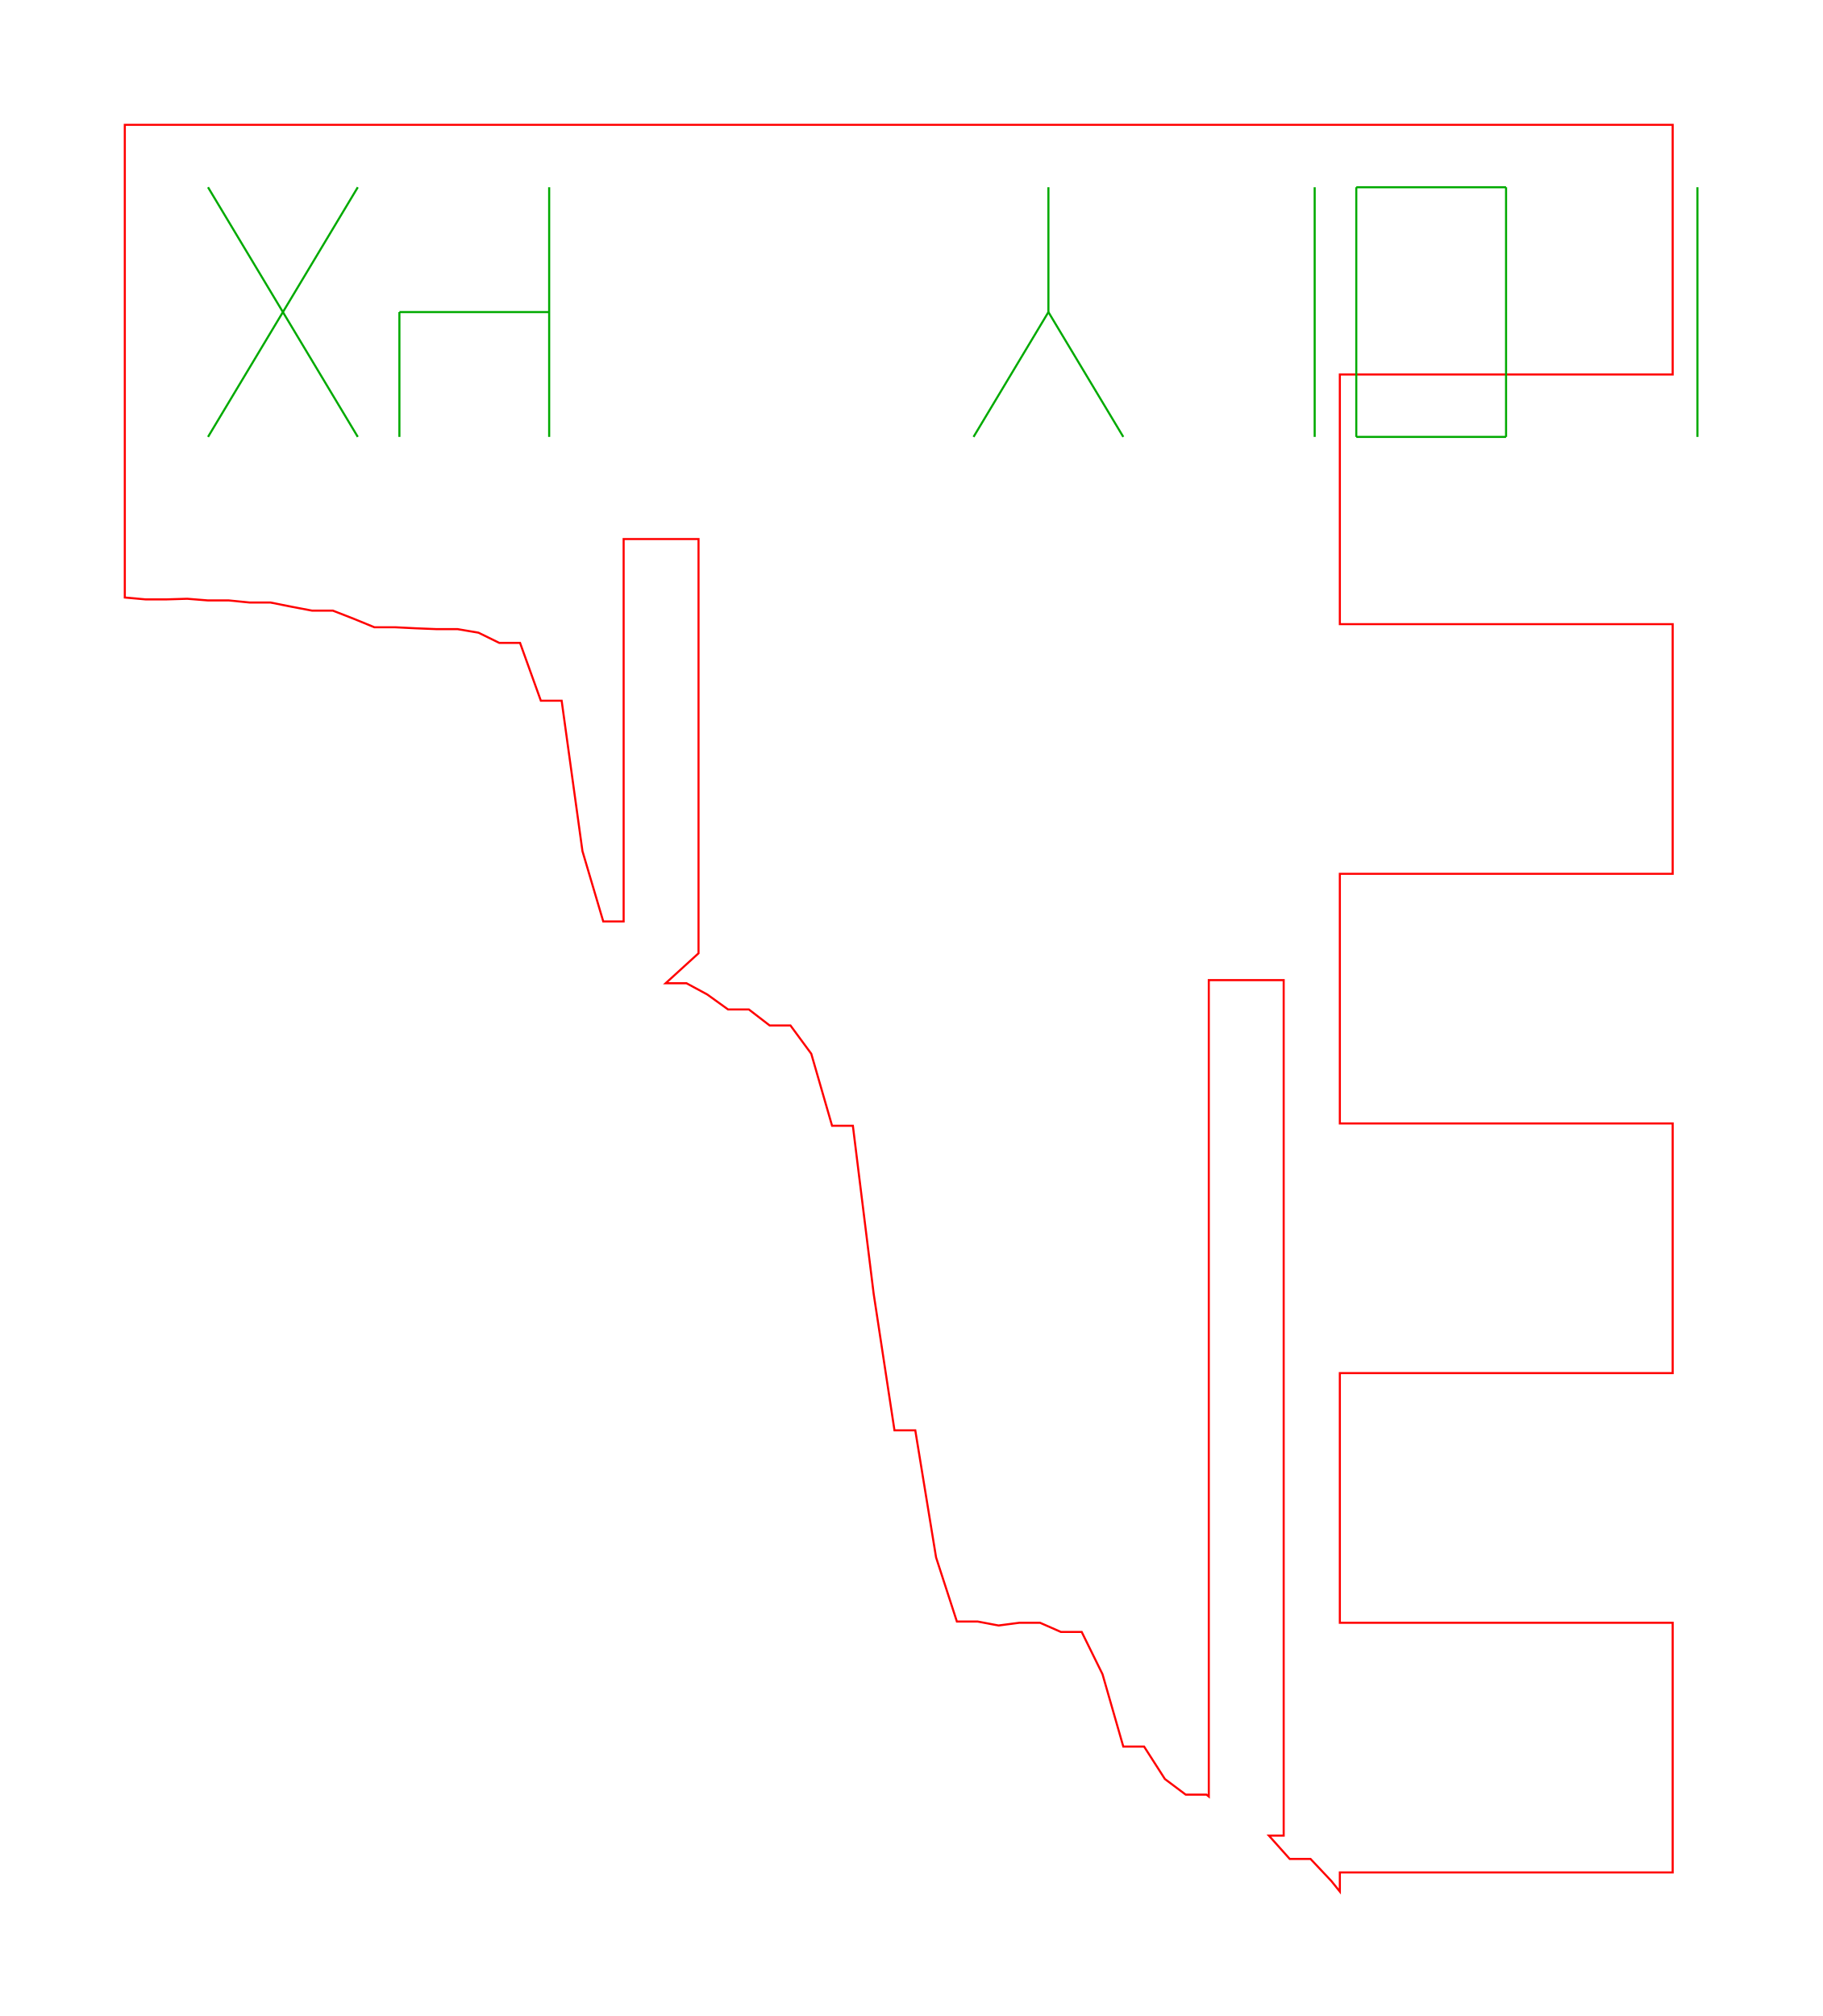
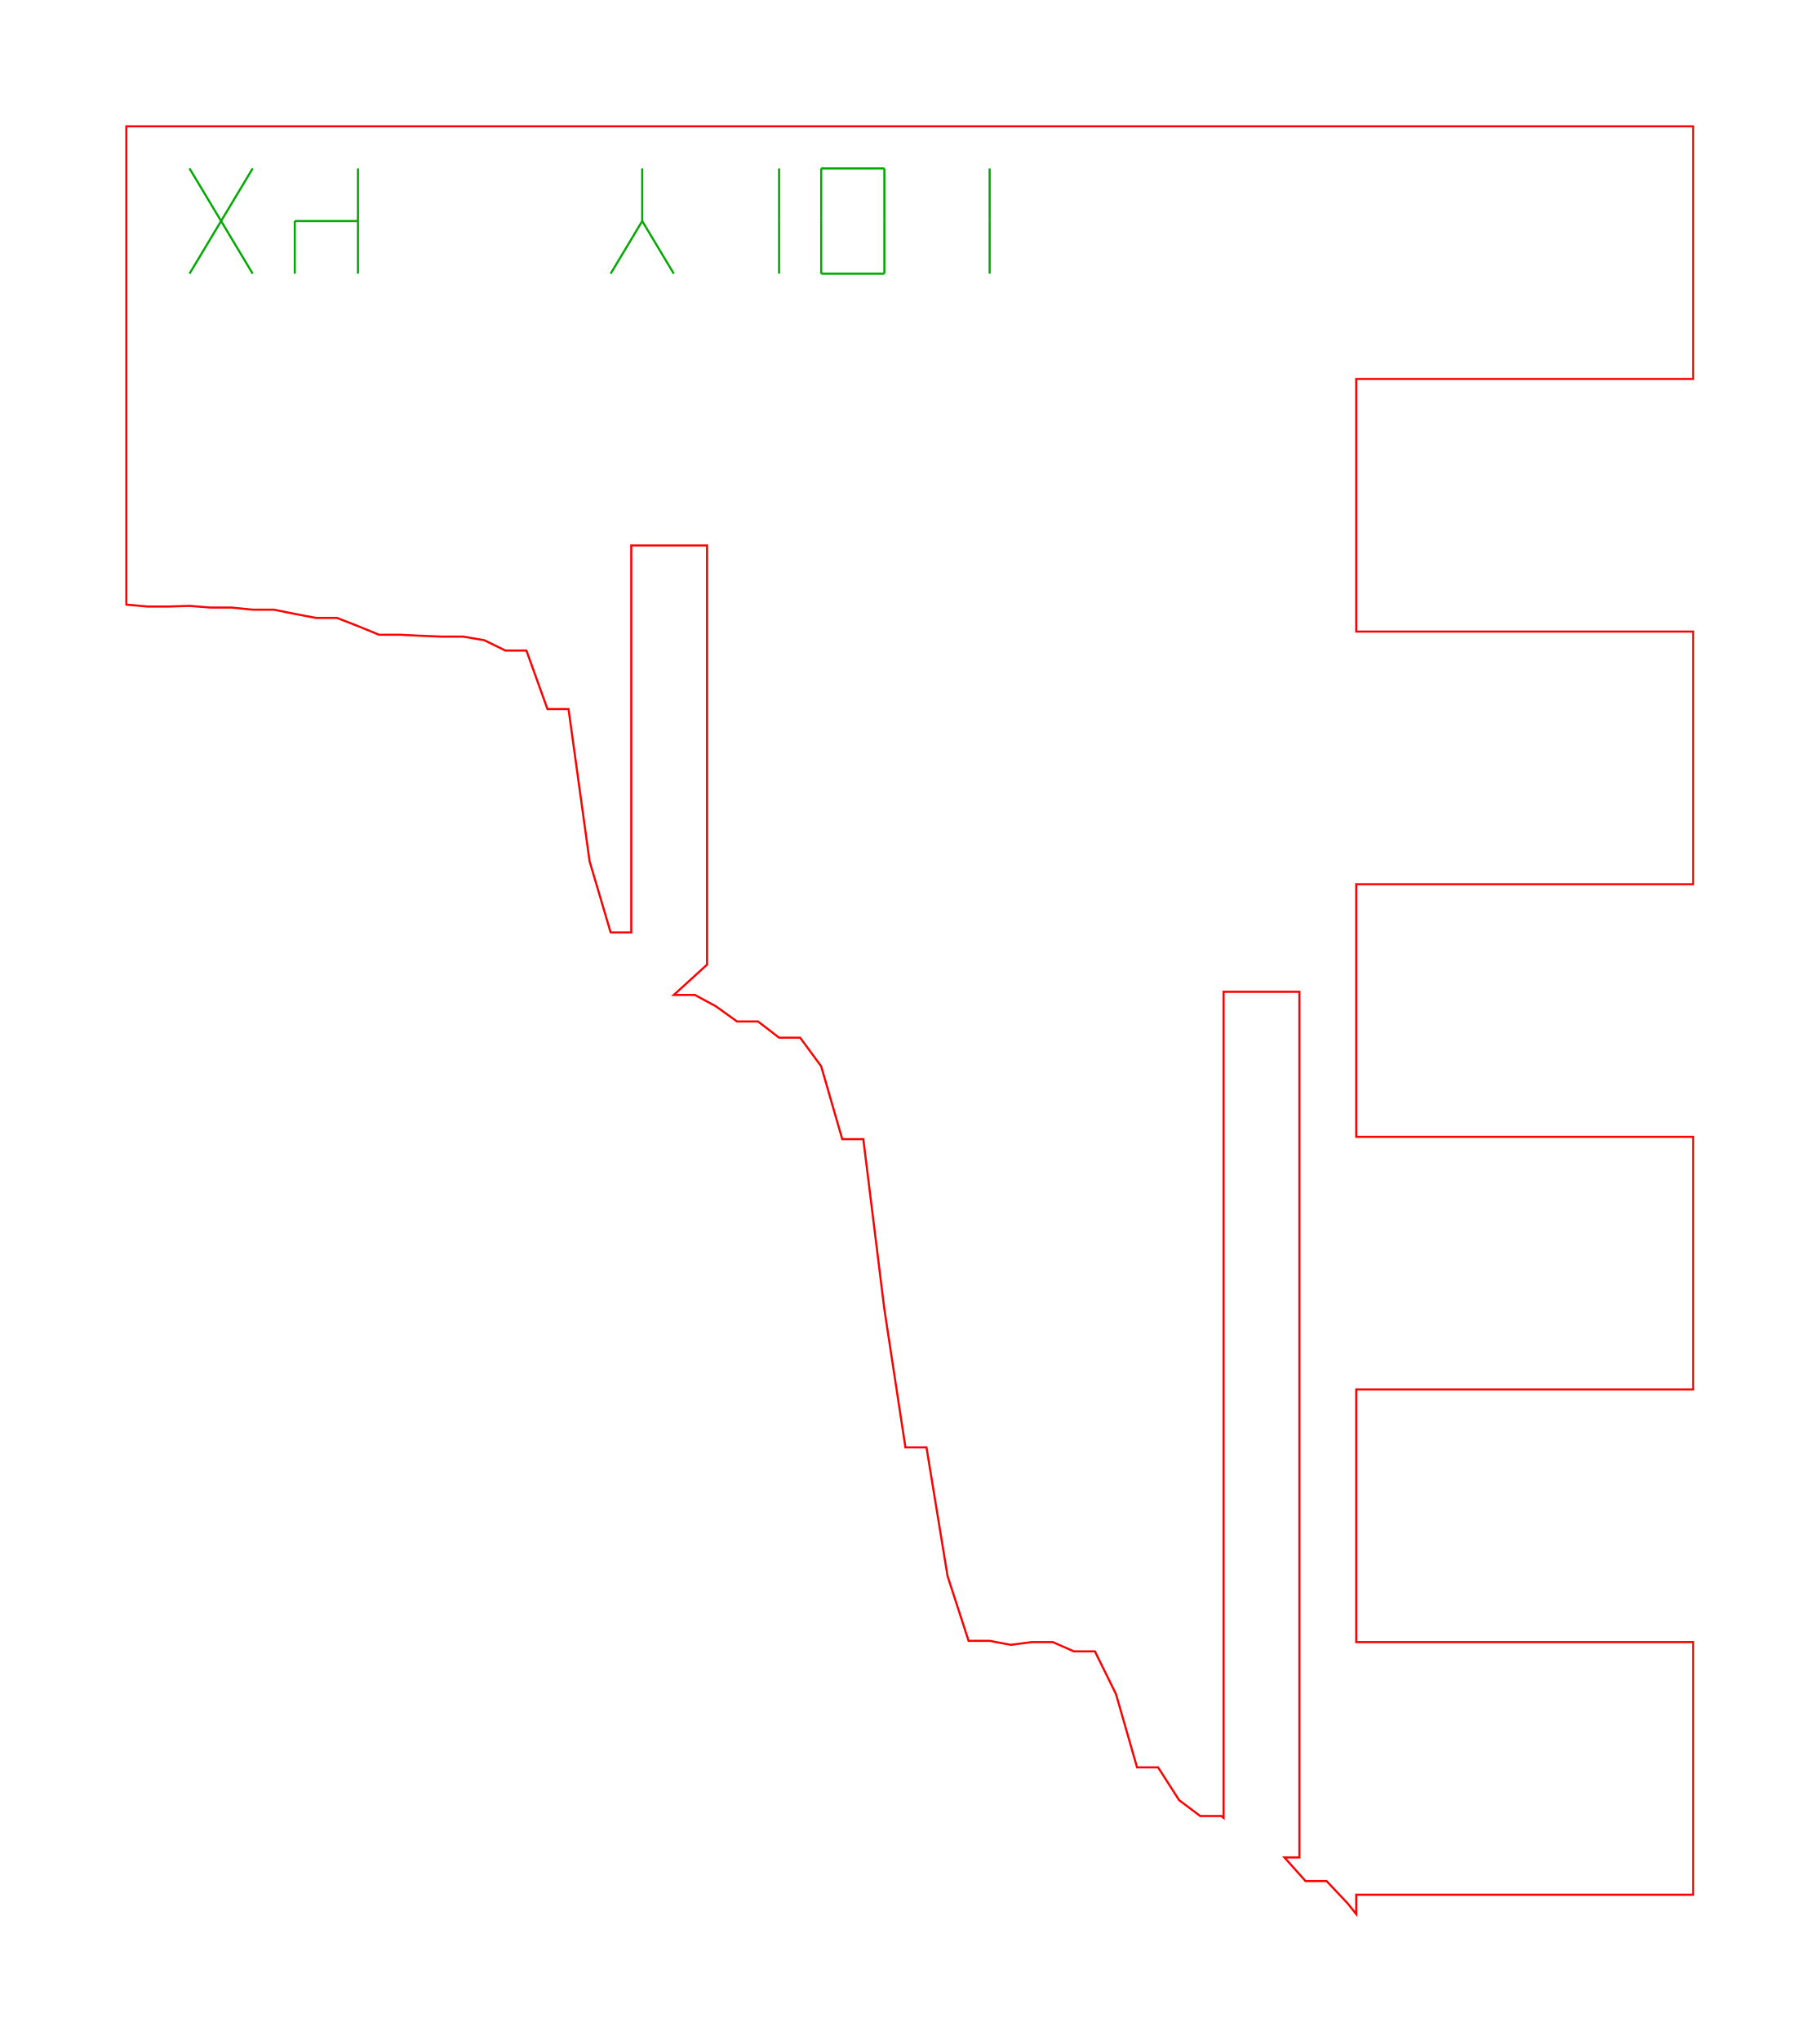
- <svg xmlns="http://www.w3.org/2000/svg" width="87.6mm" height="96.9mm" viewBox="0 0 87.6 96.9">
+ <svg xmlns="http://www.w3.org/2000/svg" width="86.4mm" height="96.9mm" viewBox="0 0 86.4 96.9">
  <path d="M 6.00,28.72 L 7.00,28.81 L 8.00,28.81 L 9.00,28.78 L 10.00,28.86 L 11.00,28.86 L 12.00,28.96 L 13.00,28.96 L 14.00,29.16 L 15.00,29.35 L 16.00,29.35 L 17.00,29.74 L 18.00,30.15 L 19.00,30.15 L 20.00,30.20 L 21.00,30.24 L 22.00,30.24 L 23.00,30.41 L 24.00,30.90 L 25.00,30.90 L 26.00,33.68 L 27.00,33.68 L 28.00,40.91 L 29.00,44.29 L 29.98,44.29 L 29.98,25.91 L 33.58,25.91 L 33.58,45.82 L 32.00,47.26 L 33.00,47.26 L 34.00,47.80 L 35.00,48.52 L 36.00,48.52 L 37.00,49.29 L 38.00,49.29 L 39.00,50.65 L 40.00,54.11 L 41.00,54.11 L 42.00,62.19 L 43.00,68.75 L 44.00,68.75 L 45.00,74.86 L 46.00,77.94 L 47.00,77.94 L 48.00,78.13 L 49.00,78.00 L 50.00,78.00 L 51.00,78.44 L 52.00,78.44 L 53.00,80.47 L 54.00,83.95 L 55.00,83.95 L 56.00,85.51 L 57.00,86.26 L 58.00,86.26 L 58.11,86.35 L 58.11,47.11 L 61.71,47.11 L 61.71,88.23 L 61.00,88.23 L 62.00,89.35 L 63.00,89.35 L 64.00,90.41 L 64.41,90.92 L 64.41,90.00 L 72.41,90.00 L 80.41,90.00 L 80.41,78.00 L 72.41,78.00 L 64.41,78.00 L 64.41,66.00 L 72.41,66.00 L 80.41,66.00 L 80.41,54.00 L 72.41,54.00 L 64.41,54.00 L 64.41,42.00 L 72.41,42.00 L 80.41,42.00 L 80.41,30.00 L 72.41,30.00 L 64.41,30.00 L 64.41,18.00 L 72.41,18.00 L 80.41,18.00 L 80.41,6.00 L 80.00,6.00 L 79.00,6.00 L 78.00,6.00 L 77.00,6.00 L 76.00,6.00 L 75.00,6.00 L 74.00,6.00 L 73.00,6.00 L 72.41,6.00 L 72.00,6.00 L 71.00,6.00 L 70.00,6.00 L 69.00,6.00 L 68.00,6.00 L 67.00,6.00 L 66.00,6.00 L 65.00,6.00 L 64.00,6.00 L 63.00,6.00 L 62.00,6.00 L 61.00,6.00 L 60.00,6.00 L 59.00,6.00 L 58.00,6.00 L 57.00,6.00 L 56.00,6.00 L 55.00,6.00 L 54.00,6.00 L 53.00,6.00 L 52.00,6.00 L 51.00,6.00 L 50.00,6.00 L 49.00,6.00 L 48.00,6.00 L 47.00,6.00 L 46.00,6.00 L 45.00,6.00 L 44.00,6.00 L 43.00,6.00 L 42.00,6.00 L 41.00,6.00 L 40.00,6.00 L 39.00,6.00 L 38.00,6.00 L 37.00,6.00 L 36.00,6.00 L 35.00,6.00 L 34.00,6.00 L 33.00,6.00 L 32.00,6.00 L 31.00,6.00 L 30.00,6.00 L 29.00,6.00 L 28.00,6.00 L 27.00,6.00 L 26.00,6.00 L 25.00,6.00 L 24.00,6.00 L 23.00,6.00 L 22.00,6.00 L 21.00,6.00 L 20.00,6.00 L 19.00,6.00 L 18.00,6.00 L 17.00,6.00 L 16.00,6.00 L 15.00,6.00 L 14.00,6.00 L 13.00,6.00 L 12.00,6.00 L 11.00,6.00 L 10.00,6.00 L 9.00,6.00 L 8.00,6.00 L 7.00,6.00 L 6.00,6.00 L 6.00,28.72 Z" fill="none" stroke="#f00" stroke-width="0.1" />
-   <path d="M 10.00,21.00 L 17.20,9.00" fill="none" stroke="#0a0" stroke-width="0.1" />
-   <path d="M 10.00,9.00 L 17.20,21.00" fill="none" stroke="#0a0" stroke-width="0.1" />
-   <path d="M 19.20,21.00 L 19.20,15.00" fill="none" stroke="#0a0" stroke-width="0.1" />
-   <path d="M 19.20,15.00 L 26.40,15.00" fill="none" stroke="#0a0" stroke-width="0.1" />
-   <path d="M 26.40,21.00 L 26.40,15.00" fill="none" stroke="#0a0" stroke-width="0.1" />
-   <path d="M 26.40,15.00 L 26.40,9.00" fill="none" stroke="#0a0" stroke-width="0.1" />
-   <path d="M 46.80,21.00 L 50.40,15.00" fill="none" stroke="#0a0" stroke-width="0.1" />
-   <path d="M 54.00,21.00 L 50.40,15.00" fill="none" stroke="#0a0" stroke-width="0.1" />
-   <path d="M 50.40,15.00 L 50.40,9.00" fill="none" stroke="#0a0" stroke-width="0.1" />
-   <path d="M 63.20,21.00 L 63.20,15.00" fill="none" stroke="#0a0" stroke-width="0.1" />
-   <path d="M 63.20,15.00 L 63.20,9.00" fill="none" stroke="#0a0" stroke-width="0.1" />
-   <path d="M 65.20,21.00 L 72.40,21.00" fill="none" stroke="#0a0" stroke-width="0.1" />
-   <path d="M 72.40,21.00 L 72.40,15.00" fill="none" stroke="#0a0" stroke-width="0.1" />
-   <path d="M 72.40,15.00 L 72.40,9.00" fill="none" stroke="#0a0" stroke-width="0.1" />
-   <path d="M 65.20,9.00 L 72.40,9.00" fill="none" stroke="#0a0" stroke-width="0.1" />
-   <path d="M 65.20,15.00 L 65.20,9.00" fill="none" stroke="#0a0" stroke-width="0.1" />
-   <path d="M 65.20,21.00 L 65.20,15.00" fill="none" stroke="#0a0" stroke-width="0.1" />
-   <path d="M 81.60,21.00 L 81.60,15.00" fill="none" stroke="#0a0" stroke-width="0.1" />
-   <path d="M 81.60,15.00 L 81.60,9.00" fill="none" stroke="#0a0" stroke-width="0.1" />
+   <path d="M 9.00,13.00 L 12.00,8.00" fill="none" stroke="#0a0" stroke-width="0.1" />
+   <path d="M 9.00,8.00 L 12.00,13.00" fill="none" stroke="#0a0" stroke-width="0.1" />
+   <path d="M 14.00,13.00 L 14.00,10.50" fill="none" stroke="#0a0" stroke-width="0.1" />
+   <path d="M 14.00,10.50 L 17.00,10.50" fill="none" stroke="#0a0" stroke-width="0.1" />
+   <path d="M 17.00,13.00 L 17.00,10.50" fill="none" stroke="#0a0" stroke-width="0.1" />
+   <path d="M 17.00,10.50 L 17.00,8.00" fill="none" stroke="#0a0" stroke-width="0.1" />
+   <path d="M 29.00,13.00 L 30.50,10.50" fill="none" stroke="#0a0" stroke-width="0.1" />
+   <path d="M 32.00,13.00 L 30.50,10.50" fill="none" stroke="#0a0" stroke-width="0.1" />
+   <path d="M 30.50,10.50 L 30.50,8.00" fill="none" stroke="#0a0" stroke-width="0.1" />
+   <path d="M 37.00,13.00 L 37.00,10.50" fill="none" stroke="#0a0" stroke-width="0.1" />
+   <path d="M 37.00,10.50 L 37.00,8.00" fill="none" stroke="#0a0" stroke-width="0.1" />
+   <path d="M 39.00,13.00 L 42.00,13.00" fill="none" stroke="#0a0" stroke-width="0.1" />
+   <path d="M 42.00,13.00 L 42.00,10.50" fill="none" stroke="#0a0" stroke-width="0.1" />
+   <path d="M 42.00,10.50 L 42.00,8.00" fill="none" stroke="#0a0" stroke-width="0.1" />
+   <path d="M 39.00,8.00 L 42.00,8.00" fill="none" stroke="#0a0" stroke-width="0.1" />
+   <path d="M 39.00,10.50 L 39.00,8.00" fill="none" stroke="#0a0" stroke-width="0.1" />
+   <path d="M 39.00,13.00 L 39.00,10.50" fill="none" stroke="#0a0" stroke-width="0.1" />
+   <path d="M 47.00,13.00 L 47.00,10.50" fill="none" stroke="#0a0" stroke-width="0.1" />
+   <path d="M 47.00,10.50 L 47.00,8.00" fill="none" stroke="#0a0" stroke-width="0.1" />
</svg>
